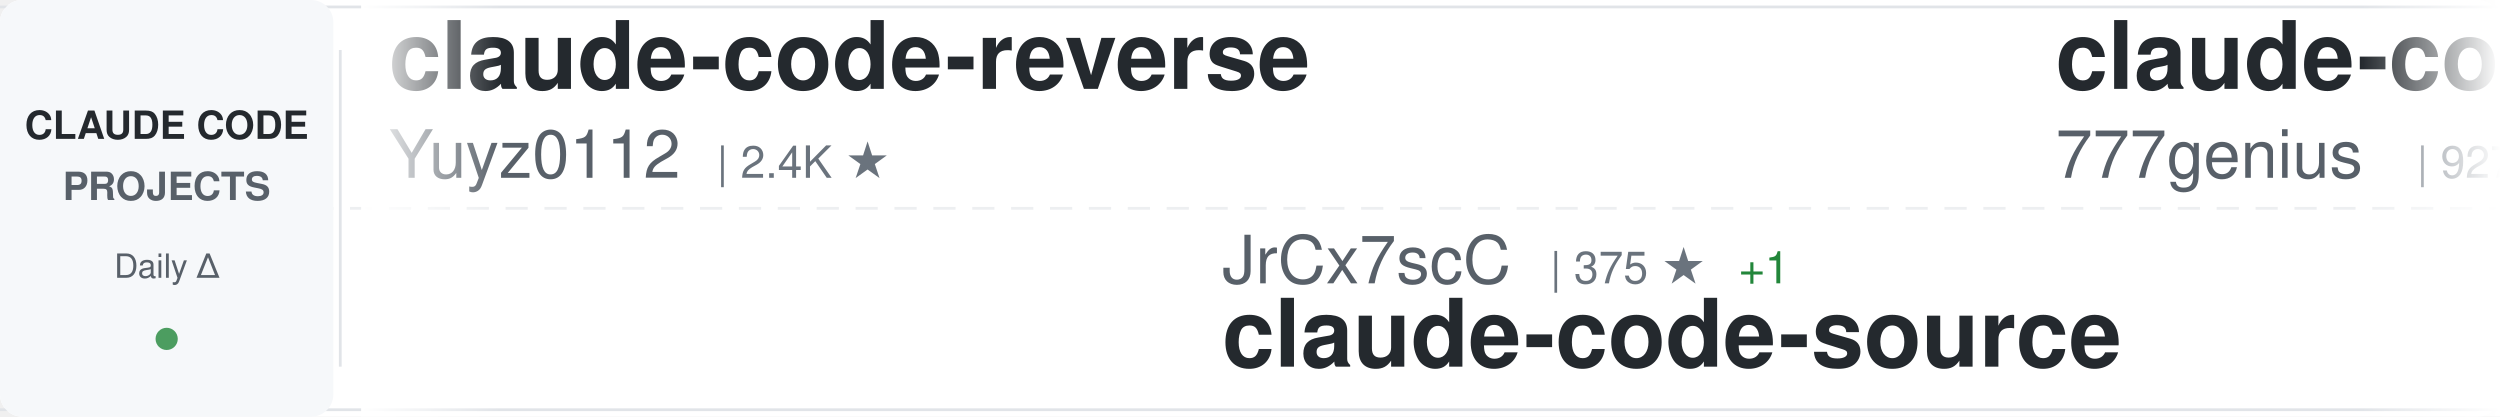
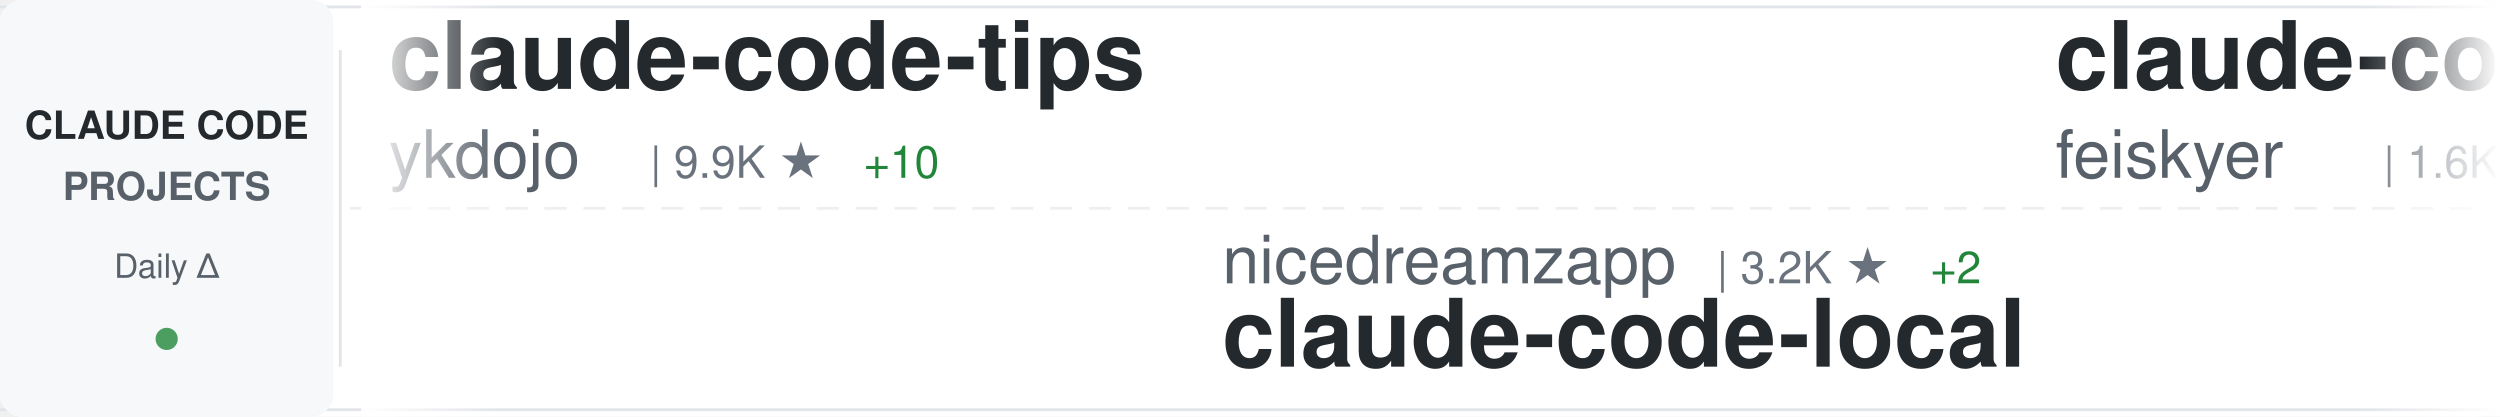
<svg xmlns="http://www.w3.org/2000/svg" width="900" height="150">
  <defs>
    <linearGradient id="awesomeLeftFade" x1="0%" y1="0%" x2="100%" y2="0%">
      <stop offset="0%" style="stop-color:#ffffff;stop-opacity:1" />
      <stop offset="100%" style="stop-color:#ffffff;stop-opacity:0" />
    </linearGradient>
    <linearGradient id="awesomeRightFade" x1="0%" y1="0%" x2="100%" y2="0%">
      <stop offset="0%" style="stop-color:#ffffff;stop-opacity:0" />
      <stop offset="100%" style="stop-color:#ffffff;stop-opacity:1" />
    </linearGradient>
  </defs>
  <rect width="900" height="150" fill="#ffffff" rx="8" />
  <rect x="0" y="2" width="900" height="1" fill="#e1e4e8" />
  <rect x="0" y="147" width="900" height="1" fill="#e1e4e8" />
  <line x1="0" y1="75" x2="900" y2="75" stroke="#e1e4e8" stroke-width="1" stroke-dasharray="8 6" opacity="0.6" />
  <rect x="0" y="0" width="120" height="150" fill="#f6f8fa" rx="8" />
  <text x="60" y="50" font-family="-apple-system, BlinkMacSystemFont, 'Segoe UI', Helvetica, Arial, sans-serif" font-size="14" font-weight="600" fill="#24292e" text-anchor="middle">CLAUDE CODE</text>
  <text x="60" y="72" font-family="-apple-system, BlinkMacSystemFont, 'Segoe UI', Helvetica, Arial, sans-serif" font-size="14" font-weight="600" fill="#586069" text-anchor="middle">PROJECTS</text>
  <text x="60" y="100" font-family="-apple-system, BlinkMacSystemFont, 'Segoe UI', Helvetica, Arial, sans-serif" font-size="12" font-weight="500" fill="#586069" text-anchor="middle">Daily Δ</text>
  <circle cx="60" cy="122" r="4" fill="#22863a" opacity="0.8" />
  <rect x="122" y="18" width="1" height="114" fill="#e1e4e8" />
  <clipPath id="awesomeTickerClip">
    <rect x="130" y="0" width="770" height="150" />
  </clipPath>
  <g clip-path="url(#awesomeTickerClip)">
    <g id="awesomeTickerItems">
      <animateTransform attributeName="transform" attributeType="XML" type="translate" from="0 0" to="-3000 0" dur="54s" repeatCount="indefinite" />
      <g transform="translate(0, 0)">
-         <text x="140" y="32" font-family="-apple-system, BlinkMacSystemFont, 'Segoe UI', Helvetica, Arial, sans-serif" font-size="34" font-weight="600" fill="#24292e">claude-code-reverse</text>
-         <text x="140" y="64" font-family="-apple-system, BlinkMacSystemFont, 'Segoe UI', Helvetica, Arial, sans-serif" font-size="24" font-weight="400" fill="#586069">Yuyz0112</text>
-         <text x="258" y="64" font-family="-apple-system, BlinkMacSystemFont, 'Segoe UI', Helvetica, Arial, sans-serif" font-size="16" font-weight="500" fill="#6a737d">| 2.4K ★</text>
+         <text x="140" y="32" font-family="-apple-system, BlinkMacSystemFont, 'Segoe UI', Helvetica, Arial, sans-serif" font-size="34" font-weight="600" fill="#24292e">claude-code-tips</text>
+         <text x="140" y="64" font-family="-apple-system, BlinkMacSystemFont, 'Segoe UI', Helvetica, Arial, sans-serif" font-size="24" font-weight="400" fill="#586069">ykdojo</text>
+         <text x="234" y="64" font-family="-apple-system, BlinkMacSystemFont, 'Segoe UI', Helvetica, Arial, sans-serif" font-size="16" font-weight="500" fill="#6a737d">| 9.9K ★</text>
+         <text x="311" y="64" font-family="-apple-system, BlinkMacSystemFont, 'Segoe UI', Helvetica, Arial, sans-serif" font-size="16" font-weight="500" fill="#22863a"> +10</text>
      </g>
      <g transform="translate(300, 0)">
-         <text x="140" y="102" font-family="-apple-system, BlinkMacSystemFont, 'Segoe UI', Helvetica, Arial, sans-serif" font-size="24" font-weight="400" fill="#586069">JrCx7scC</text>
-         <text x="258" y="102" font-family="-apple-system, BlinkMacSystemFont, 'Segoe UI', Helvetica, Arial, sans-serif" font-size="16" font-weight="500" fill="#6a737d">| 375 ★</text>
-         <text x="326" y="102" font-family="-apple-system, BlinkMacSystemFont, 'Segoe UI', Helvetica, Arial, sans-serif" font-size="16" font-weight="500" fill="#22863a"> +1</text>
-         <text x="140" y="132" font-family="-apple-system, BlinkMacSystemFont, 'Segoe UI', Helvetica, Arial, sans-serif" font-size="34" font-weight="600" fill="#24292e">claude-code-source</text>
+         <text x="140" y="102" font-family="-apple-system, BlinkMacSystemFont, 'Segoe UI', Helvetica, Arial, sans-serif" font-size="24" font-weight="400" fill="#586069">nicedreamzapp</text>
+         <text x="318" y="102" font-family="-apple-system, BlinkMacSystemFont, 'Segoe UI', Helvetica, Arial, sans-serif" font-size="16" font-weight="500" fill="#6a737d">| 3.2K ★</text>
+         <text x="395" y="102" font-family="-apple-system, BlinkMacSystemFont, 'Segoe UI', Helvetica, Arial, sans-serif" font-size="16" font-weight="500" fill="#22863a"> +2</text>
+         <text x="140" y="132" font-family="-apple-system, BlinkMacSystemFont, 'Segoe UI', Helvetica, Arial, sans-serif" font-size="34" font-weight="600" fill="#24292e">claude-code-local</text>
      </g>
      <g transform="translate(600, 0)">
-         <text x="140" y="32" font-family="-apple-system, BlinkMacSystemFont, 'Segoe UI', Helvetica, Arial, sans-serif" font-size="34" font-weight="600" fill="#24292e">claude-code-source-code</text>
-         <text x="140" y="64" font-family="-apple-system, BlinkMacSystemFont, 'Segoe UI', Helvetica, Arial, sans-serif" font-size="24" font-weight="400" fill="#586069">777genius</text>
-         <text x="270" y="64" font-family="-apple-system, BlinkMacSystemFont, 'Segoe UI', Helvetica, Arial, sans-serif" font-size="16" font-weight="500" fill="#6a737d">| 927 ★</text>
+         <text x="140" y="32" font-family="-apple-system, BlinkMacSystemFont, 'Segoe UI', Helvetica, Arial, sans-serif" font-size="34" font-weight="600" fill="#24292e">claude-code-settings</text>
+         <text x="140" y="64" font-family="-apple-system, BlinkMacSystemFont, 'Segoe UI', Helvetica, Arial, sans-serif" font-size="24" font-weight="400" fill="#586069">feiskyer</text>
+         <text x="258" y="64" font-family="-apple-system, BlinkMacSystemFont, 'Segoe UI', Helvetica, Arial, sans-serif" font-size="16" font-weight="500" fill="#6a737d">| 1.6K ★</text>
      </g>
      <g transform="translate(900, 0)">
-         <text x="140" y="102" font-family="-apple-system, BlinkMacSystemFont, 'Segoe UI', Helvetica, Arial, sans-serif" font-size="24" font-weight="400" fill="#586069">shanraisshan</text>
-         <text x="306" y="102" font-family="-apple-system, BlinkMacSystemFont, 'Segoe UI', Helvetica, Arial, sans-serif" font-size="16" font-weight="500" fill="#6a737d">| 65.0K ★</text>
-         <text x="392" y="102" font-family="-apple-system, BlinkMacSystemFont, 'Segoe UI', Helvetica, Arial, sans-serif" font-size="16" font-weight="500" fill="#22863a"> +17</text>
-         <text x="140" y="132" font-family="-apple-system, BlinkMacSystemFont, 'Segoe UI', Helvetica, Arial, sans-serif" font-size="34" font-weight="600" fill="#24292e">claude-code-best-practic...</text>
+         <text x="140" y="102" font-family="-apple-system, BlinkMacSystemFont, 'Segoe UI', Helvetica, Arial, sans-serif" font-size="24" font-weight="400" fill="#586069">lintsinghua</text>
+         <text x="294" y="102" font-family="-apple-system, BlinkMacSystemFont, 'Segoe UI', Helvetica, Arial, sans-serif" font-size="16" font-weight="500" fill="#6a737d">| 4.1K ★</text>
+         <text x="371" y="102" font-family="-apple-system, BlinkMacSystemFont, 'Segoe UI', Helvetica, Arial, sans-serif" font-size="16" font-weight="500" fill="#22863a"> +1</text>
+         <text x="140" y="132" font-family="-apple-system, BlinkMacSystemFont, 'Segoe UI', Helvetica, Arial, sans-serif" font-size="34" font-weight="600" fill="#24292e">claude-code-book</text>
      </g>
      <g transform="translate(1200, 0)">
-         <text x="140" y="32" font-family="-apple-system, BlinkMacSystemFont, 'Segoe UI', Helvetica, Arial, sans-serif" font-size="34" font-weight="600" fill="#24292e">how-claude-code-works</text>
-         <text x="140" y="64" font-family="-apple-system, BlinkMacSystemFont, 'Segoe UI', Helvetica, Arial, sans-serif" font-size="24" font-weight="400" fill="#586069">Windy3f3f3f3f</text>
-         <text x="318" y="64" font-family="-apple-system, BlinkMacSystemFont, 'Segoe UI', Helvetica, Arial, sans-serif" font-size="16" font-weight="500" fill="#6a737d">| 3.5K ★</text>
+         <text x="140" y="32" font-family="-apple-system, BlinkMacSystemFont, 'Segoe UI', Helvetica, Arial, sans-serif" font-size="34" font-weight="600" fill="#24292e">claude-code-source-build</text>
+         <text x="140" y="64" font-family="-apple-system, BlinkMacSystemFont, 'Segoe UI', Helvetica, Arial, sans-serif" font-size="24" font-weight="400" fill="#586069">andrew-kramer-inno</text>
+         <text x="378" y="64" font-family="-apple-system, BlinkMacSystemFont, 'Segoe UI', Helvetica, Arial, sans-serif" font-size="16" font-weight="500" fill="#6a737d">| 594 ★</text>
      </g>
      <g transform="translate(1500, 0)">
-         <text x="140" y="102" font-family="-apple-system, BlinkMacSystemFont, 'Segoe UI', Helvetica, Arial, sans-serif" font-size="24" font-weight="400" fill="#586069">digitalsamba</text>
-         <text x="306" y="102" font-family="-apple-system, BlinkMacSystemFont, 'Segoe UI', Helvetica, Arial, sans-serif" font-size="16" font-weight="500" fill="#6a737d">| 2.0K ★</text>
-         <text x="383" y="102" font-family="-apple-system, BlinkMacSystemFont, 'Segoe UI', Helvetica, Arial, sans-serif" font-size="16" font-weight="500" fill="#22863a"> +1</text>
-         <text x="140" y="132" font-family="-apple-system, BlinkMacSystemFont, 'Segoe UI', Helvetica, Arial, sans-serif" font-size="34" font-weight="600" fill="#24292e">claude-code-video-toolki...</text>
+         <text x="140" y="102" font-family="-apple-system, BlinkMacSystemFont, 'Segoe UI', Helvetica, Arial, sans-serif" font-size="24" font-weight="400" fill="#586069">Yuyz0112</text>
+         <text x="258" y="102" font-family="-apple-system, BlinkMacSystemFont, 'Segoe UI', Helvetica, Arial, sans-serif" font-size="16" font-weight="500" fill="#6a737d">| 2.4K ★</text>
+         <text x="140" y="132" font-family="-apple-system, BlinkMacSystemFont, 'Segoe UI', Helvetica, Arial, sans-serif" font-size="34" font-weight="600" fill="#24292e">claude-code-reverse</text>
      </g>
      <g transform="translate(1800, 0)">
-         <text x="140" y="32" font-family="-apple-system, BlinkMacSystemFont, 'Segoe UI', Helvetica, Arial, sans-serif" font-size="34" font-weight="600" fill="#24292e">claude-code-harness</text>
-         <text x="140" y="64" font-family="-apple-system, BlinkMacSystemFont, 'Segoe UI', Helvetica, Arial, sans-serif" font-size="24" font-weight="400" fill="#586069">Chachamaru127</text>
-         <text x="318" y="64" font-family="-apple-system, BlinkMacSystemFont, 'Segoe UI', Helvetica, Arial, sans-serif" font-size="16" font-weight="500" fill="#6a737d">| 3.1K ★</text>
+         <text x="140" y="32" font-family="-apple-system, BlinkMacSystemFont, 'Segoe UI', Helvetica, Arial, sans-serif" font-size="34" font-weight="600" fill="#24292e">claude-code-ultimate-gui...</text>
+         <text x="140" y="64" font-family="-apple-system, BlinkMacSystemFont, 'Segoe UI', Helvetica, Arial, sans-serif" font-size="24" font-weight="400" fill="#586069">FlorianBruniaux</text>
+         <text x="342" y="64" font-family="-apple-system, BlinkMacSystemFont, 'Segoe UI', Helvetica, Arial, sans-serif" font-size="16" font-weight="500" fill="#6a737d">| 5.8K ★</text>
+         <text x="419" y="64" font-family="-apple-system, BlinkMacSystemFont, 'Segoe UI', Helvetica, Arial, sans-serif" font-size="16" font-weight="500" fill="#22863a"> +2</text>
      </g>
      <g transform="translate(2100, 0)">
-         <text x="140" y="102" font-family="-apple-system, BlinkMacSystemFont, 'Segoe UI', Helvetica, Arial, sans-serif" font-size="24" font-weight="400" fill="#586069">multica-ai</text>
-         <text x="282" y="102" font-family="-apple-system, BlinkMacSystemFont, 'Segoe UI', Helvetica, Arial, sans-serif" font-size="16" font-weight="500" fill="#6a737d">| 206.7K ★</text>
-         <text x="377" y="102" font-family="-apple-system, BlinkMacSystemFont, 'Segoe UI', Helvetica, Arial, sans-serif" font-size="16" font-weight="500" fill="#22863a"> +87</text>
-         <text x="140" y="132" font-family="-apple-system, BlinkMacSystemFont, 'Segoe UI', Helvetica, Arial, sans-serif" font-size="34" font-weight="600" fill="#24292e">andrej-karpathy-skills</text>
+         <text x="140" y="102" font-family="-apple-system, BlinkMacSystemFont, 'Segoe UI', Helvetica, Arial, sans-serif" font-size="24" font-weight="400" fill="#586069">luyao618</text>
+         <text x="258" y="102" font-family="-apple-system, BlinkMacSystemFont, 'Segoe UI', Helvetica, Arial, sans-serif" font-size="16" font-weight="500" fill="#6a737d">| 1.7K ★</text>
+         <text x="140" y="132" font-family="-apple-system, BlinkMacSystemFont, 'Segoe UI', Helvetica, Arial, sans-serif" font-size="34" font-weight="600" fill="#24292e">Claude-Code-Source-Study</text>
      </g>
      <g transform="translate(2400, 0)">
-         <text x="140" y="32" font-family="-apple-system, BlinkMacSystemFont, 'Segoe UI', Helvetica, Arial, sans-serif" font-size="34" font-weight="600" fill="#24292e">claude-code-security-rev...</text>
-         <text x="140" y="64" font-family="-apple-system, BlinkMacSystemFont, 'Segoe UI', Helvetica, Arial, sans-serif" font-size="24" font-weight="400" fill="#586069">anthropics</text>
-         <text x="282" y="64" font-family="-apple-system, BlinkMacSystemFont, 'Segoe UI', Helvetica, Arial, sans-serif" font-size="16" font-weight="500" fill="#6a737d">| 6.0K ★</text>
-         <text x="359" y="64" font-family="-apple-system, BlinkMacSystemFont, 'Segoe UI', Helvetica, Arial, sans-serif" font-size="16" font-weight="500" fill="#22863a"> +4</text>
+         <text x="140" y="32" font-family="-apple-system, BlinkMacSystemFont, 'Segoe UI', Helvetica, Arial, sans-serif" font-size="34" font-weight="600" fill="#24292e">claude-code-rust</text>
+         <text x="140" y="64" font-family="-apple-system, BlinkMacSystemFont, 'Segoe UI', Helvetica, Arial, sans-serif" font-size="24" font-weight="400" fill="#586069">lorryjovens-hub</text>
+         <text x="342" y="64" font-family="-apple-system, BlinkMacSystemFont, 'Segoe UI', Helvetica, Arial, sans-serif" font-size="16" font-weight="500" fill="#6a737d">| 1.7K ★</text>
      </g>
      <g transform="translate(2700, 0)">
-         <text x="140" y="102" font-family="-apple-system, BlinkMacSystemFont, 'Segoe UI', Helvetica, Arial, sans-serif" font-size="24" font-weight="400" fill="#586069">affaan-m</text>
-         <text x="258" y="102" font-family="-apple-system, BlinkMacSystemFont, 'Segoe UI', Helvetica, Arial, sans-serif" font-size="16" font-weight="500" fill="#6a737d">| 243.0K ★</text>
-         <text x="353" y="102" font-family="-apple-system, BlinkMacSystemFont, 'Segoe UI', Helvetica, Arial, sans-serif" font-size="16" font-weight="500" fill="#22863a"> +22</text>
-         <text x="140" y="132" font-family="-apple-system, BlinkMacSystemFont, 'Segoe UI', Helvetica, Arial, sans-serif" font-size="34" font-weight="600" fill="#24292e">ECC</text>
+         <text x="140" y="102" font-family="-apple-system, BlinkMacSystemFont, 'Segoe UI', Helvetica, Arial, sans-serif" font-size="24" font-weight="400" fill="#586069">anthropics</text>
+         <text x="282" y="102" font-family="-apple-system, BlinkMacSystemFont, 'Segoe UI', Helvetica, Arial, sans-serif" font-size="16" font-weight="500" fill="#6a737d">| 6.1K ★</text>
+         <text x="359" y="102" font-family="-apple-system, BlinkMacSystemFont, 'Segoe UI', Helvetica, Arial, sans-serif" font-size="16" font-weight="500" fill="#22863a"> +9</text>
+         <text x="140" y="132" font-family="-apple-system, BlinkMacSystemFont, 'Segoe UI', Helvetica, Arial, sans-serif" font-size="34" font-weight="600" fill="#24292e">claude-code-security-rev...</text>
      </g>
      <g transform="translate(3000, 0)">
-         <text x="140" y="32" font-family="-apple-system, BlinkMacSystemFont, 'Segoe UI', Helvetica, Arial, sans-serif" font-size="34" font-weight="600" fill="#24292e">claude-code-reverse</text>
-         <text x="140" y="64" font-family="-apple-system, BlinkMacSystemFont, 'Segoe UI', Helvetica, Arial, sans-serif" font-size="24" font-weight="400" fill="#586069">Yuyz0112</text>
-         <text x="258" y="64" font-family="-apple-system, BlinkMacSystemFont, 'Segoe UI', Helvetica, Arial, sans-serif" font-size="16" font-weight="500" fill="#6a737d">| 2.4K ★</text>
+         <text x="140" y="32" font-family="-apple-system, BlinkMacSystemFont, 'Segoe UI', Helvetica, Arial, sans-serif" font-size="34" font-weight="600" fill="#24292e">claude-code-tips</text>
+         <text x="140" y="64" font-family="-apple-system, BlinkMacSystemFont, 'Segoe UI', Helvetica, Arial, sans-serif" font-size="24" font-weight="400" fill="#586069">ykdojo</text>
+         <text x="234" y="64" font-family="-apple-system, BlinkMacSystemFont, 'Segoe UI', Helvetica, Arial, sans-serif" font-size="16" font-weight="500" fill="#6a737d">| 9.9K ★</text>
+         <text x="311" y="64" font-family="-apple-system, BlinkMacSystemFont, 'Segoe UI', Helvetica, Arial, sans-serif" font-size="16" font-weight="500" fill="#22863a"> +10</text>
      </g>
      <g transform="translate(3300, 0)">
-         <text x="140" y="102" font-family="-apple-system, BlinkMacSystemFont, 'Segoe UI', Helvetica, Arial, sans-serif" font-size="24" font-weight="400" fill="#586069">JrCx7scC</text>
-         <text x="258" y="102" font-family="-apple-system, BlinkMacSystemFont, 'Segoe UI', Helvetica, Arial, sans-serif" font-size="16" font-weight="500" fill="#6a737d">| 375 ★</text>
-         <text x="326" y="102" font-family="-apple-system, BlinkMacSystemFont, 'Segoe UI', Helvetica, Arial, sans-serif" font-size="16" font-weight="500" fill="#22863a"> +1</text>
-         <text x="140" y="132" font-family="-apple-system, BlinkMacSystemFont, 'Segoe UI', Helvetica, Arial, sans-serif" font-size="34" font-weight="600" fill="#24292e">claude-code-source</text>
+         <text x="140" y="102" font-family="-apple-system, BlinkMacSystemFont, 'Segoe UI', Helvetica, Arial, sans-serif" font-size="24" font-weight="400" fill="#586069">nicedreamzapp</text>
+         <text x="318" y="102" font-family="-apple-system, BlinkMacSystemFont, 'Segoe UI', Helvetica, Arial, sans-serif" font-size="16" font-weight="500" fill="#6a737d">| 3.2K ★</text>
+         <text x="395" y="102" font-family="-apple-system, BlinkMacSystemFont, 'Segoe UI', Helvetica, Arial, sans-serif" font-size="16" font-weight="500" fill="#22863a"> +2</text>
+         <text x="140" y="132" font-family="-apple-system, BlinkMacSystemFont, 'Segoe UI', Helvetica, Arial, sans-serif" font-size="34" font-weight="600" fill="#24292e">claude-code-local</text>
      </g>
      <g transform="translate(3600, 0)">
-         <text x="140" y="32" font-family="-apple-system, BlinkMacSystemFont, 'Segoe UI', Helvetica, Arial, sans-serif" font-size="34" font-weight="600" fill="#24292e">claude-code-source-code</text>
-         <text x="140" y="64" font-family="-apple-system, BlinkMacSystemFont, 'Segoe UI', Helvetica, Arial, sans-serif" font-size="24" font-weight="400" fill="#586069">777genius</text>
-         <text x="270" y="64" font-family="-apple-system, BlinkMacSystemFont, 'Segoe UI', Helvetica, Arial, sans-serif" font-size="16" font-weight="500" fill="#6a737d">| 927 ★</text>
+         <text x="140" y="32" font-family="-apple-system, BlinkMacSystemFont, 'Segoe UI', Helvetica, Arial, sans-serif" font-size="34" font-weight="600" fill="#24292e">claude-code-settings</text>
+         <text x="140" y="64" font-family="-apple-system, BlinkMacSystemFont, 'Segoe UI', Helvetica, Arial, sans-serif" font-size="24" font-weight="400" fill="#586069">feiskyer</text>
+         <text x="258" y="64" font-family="-apple-system, BlinkMacSystemFont, 'Segoe UI', Helvetica, Arial, sans-serif" font-size="16" font-weight="500" fill="#6a737d">| 1.6K ★</text>
      </g>
      <g transform="translate(3900, 0)">
-         <text x="140" y="102" font-family="-apple-system, BlinkMacSystemFont, 'Segoe UI', Helvetica, Arial, sans-serif" font-size="24" font-weight="400" fill="#586069">shanraisshan</text>
-         <text x="306" y="102" font-family="-apple-system, BlinkMacSystemFont, 'Segoe UI', Helvetica, Arial, sans-serif" font-size="16" font-weight="500" fill="#6a737d">| 65.0K ★</text>
-         <text x="392" y="102" font-family="-apple-system, BlinkMacSystemFont, 'Segoe UI', Helvetica, Arial, sans-serif" font-size="16" font-weight="500" fill="#22863a"> +17</text>
-         <text x="140" y="132" font-family="-apple-system, BlinkMacSystemFont, 'Segoe UI', Helvetica, Arial, sans-serif" font-size="34" font-weight="600" fill="#24292e">claude-code-best-practic...</text>
+         <text x="140" y="102" font-family="-apple-system, BlinkMacSystemFont, 'Segoe UI', Helvetica, Arial, sans-serif" font-size="24" font-weight="400" fill="#586069">lintsinghua</text>
+         <text x="294" y="102" font-family="-apple-system, BlinkMacSystemFont, 'Segoe UI', Helvetica, Arial, sans-serif" font-size="16" font-weight="500" fill="#6a737d">| 4.1K ★</text>
+         <text x="371" y="102" font-family="-apple-system, BlinkMacSystemFont, 'Segoe UI', Helvetica, Arial, sans-serif" font-size="16" font-weight="500" fill="#22863a"> +1</text>
+         <text x="140" y="132" font-family="-apple-system, BlinkMacSystemFont, 'Segoe UI', Helvetica, Arial, sans-serif" font-size="34" font-weight="600" fill="#24292e">claude-code-book</text>
      </g>
    </g>
  </g>
  <rect x="130" y="0" width="50" height="150" fill="url(#awesomeLeftFade)" />
  <rect x="850" y="0" width="50" height="150" fill="url(#awesomeRightFade)" />
</svg>
